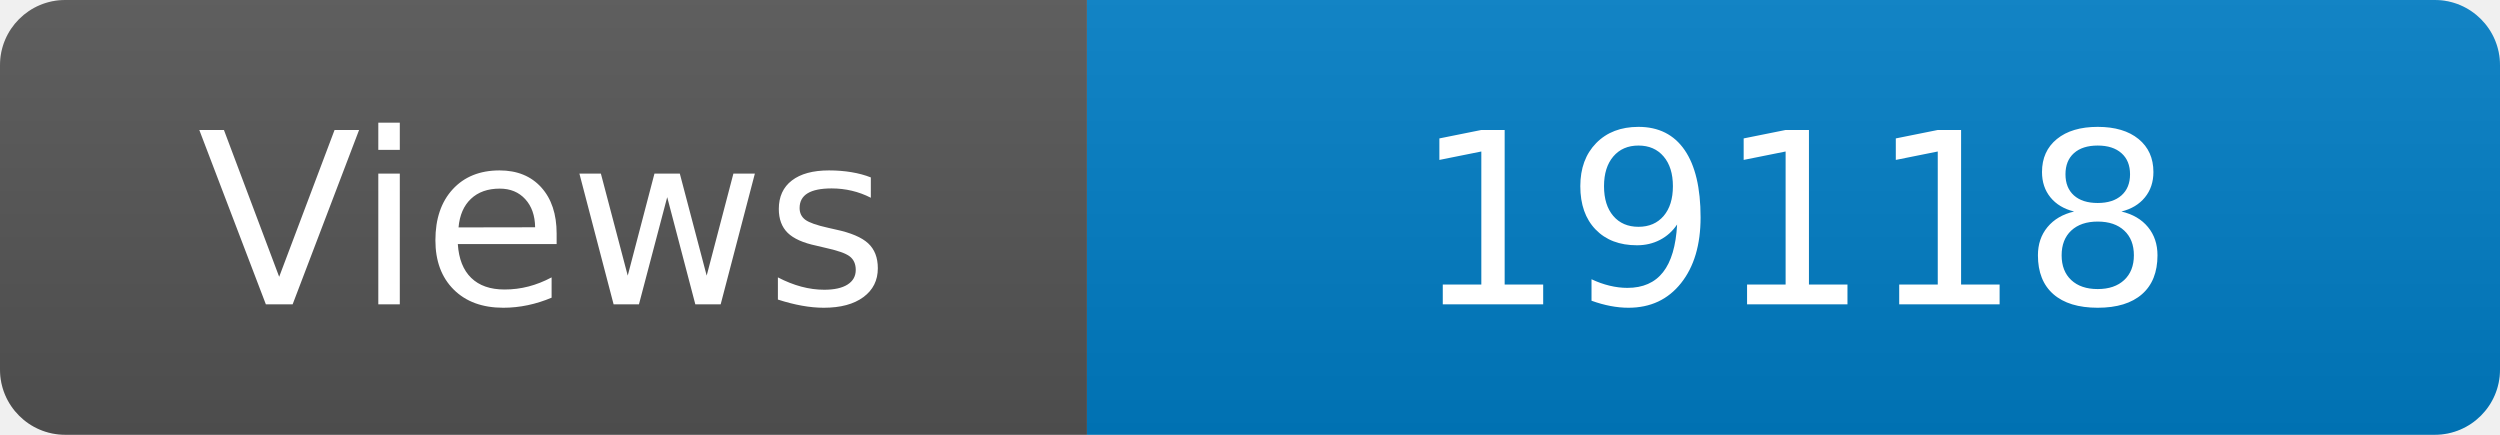
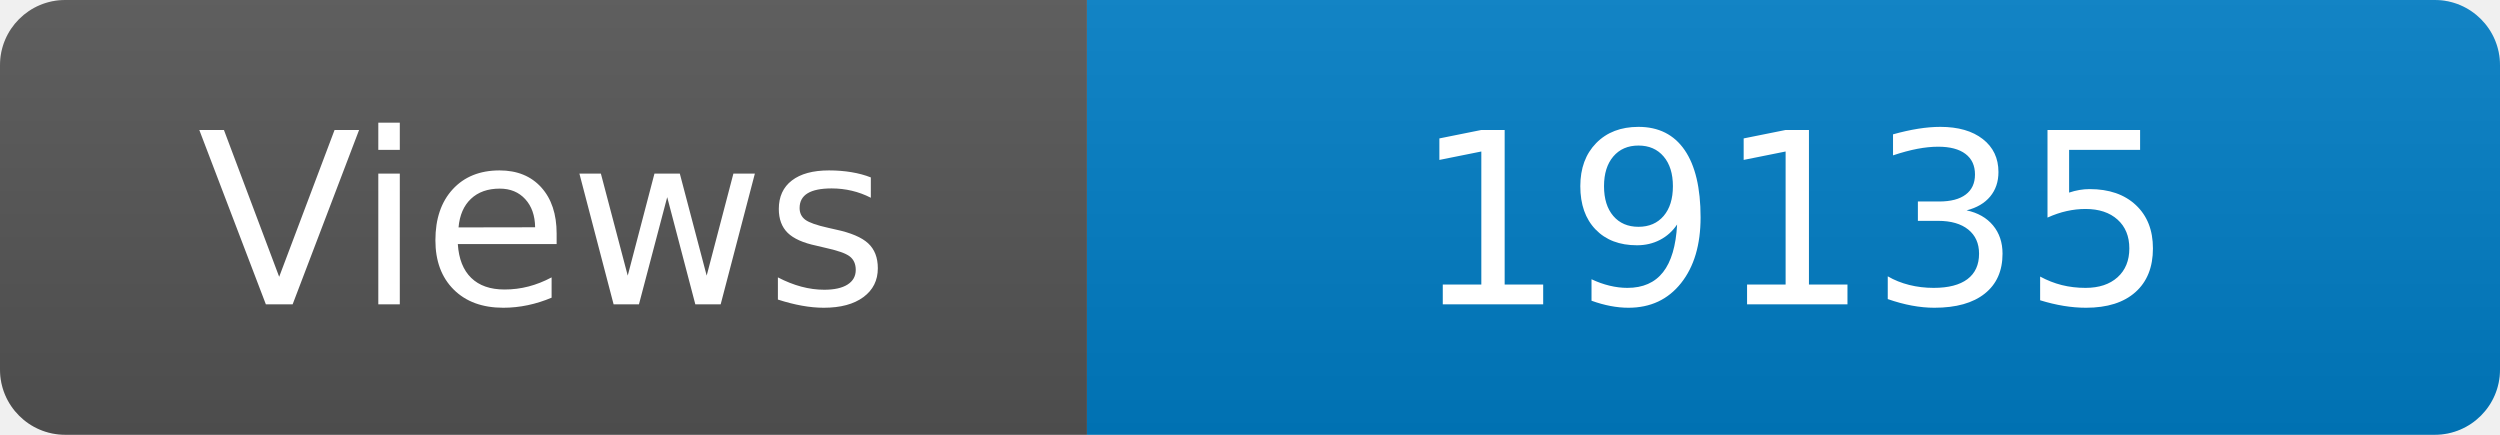
<svg xmlns="http://www.w3.org/2000/svg" width="115" height="20" role="img" aria-label="Maintained?: yes">
  <linearGradient id="s" x2="0" y2="100%">
    <stop offset="0" stop-color="#bbb" stop-opacity=".1" />
    <stop offset="1" stop-opacity=".1" />
  </linearGradient>
  <clipPath id="r">
    <rect width="115" height="20" rx="3" fill="#fff" />
  </clipPath>
  <g clip-path="url(#r)">
    <rect width="50" height="20" fill="#555" />
    <rect x="50" width="160" height="20" fill="#007ec6" />
    <rect width="115" height="20" fill="url(#s)" />
  </g>
  <g fill="#fff" text-anchor="middle" font-family="Verdana,Geneva,DejaVu Sans,sans-serif" font-size="110">
    <text x="250" y="140" transform="scale(.1)" fill="#fff">Views</text>
-     <text x="825" y="140" transform="scale(.1)" fill="#fff">19118</text>
+     <text x="825" y="140" transform="scale(.1)" fill="#fff">19135</text>
  </g>
</svg>
